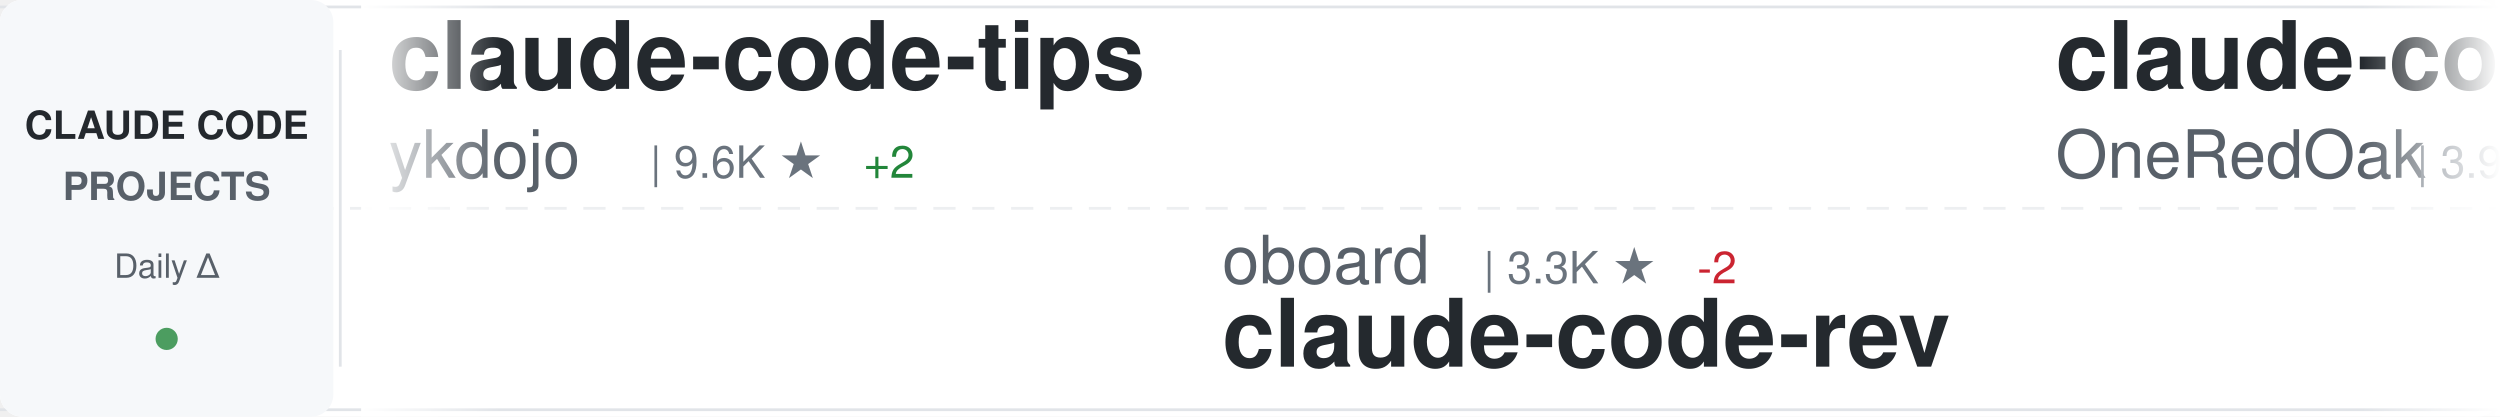
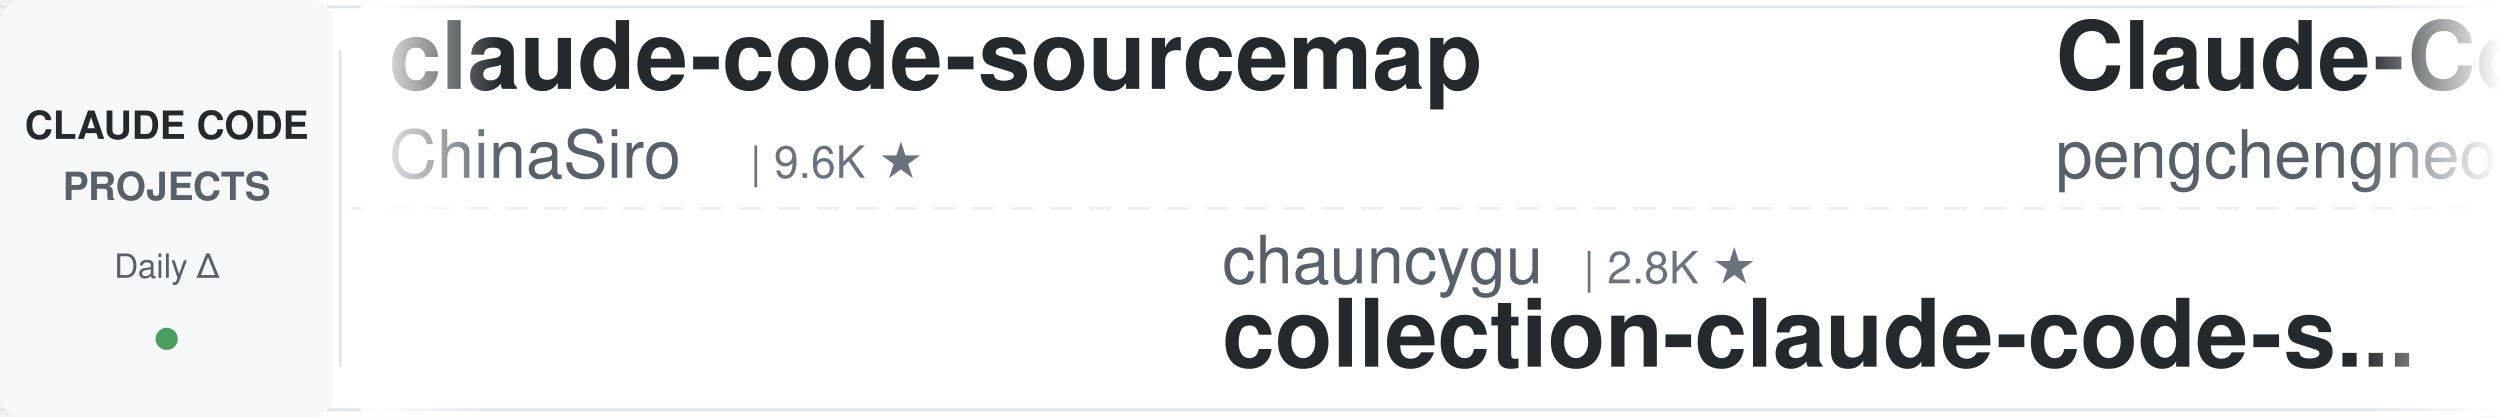
<svg xmlns="http://www.w3.org/2000/svg" width="900" height="150">
  <defs>
    <linearGradient id="awesomeLeftFade" x1="0%" y1="0%" x2="100%" y2="0%">
      <stop offset="0%" style="stop-color:#ffffff;stop-opacity:1" />
      <stop offset="100%" style="stop-color:#ffffff;stop-opacity:0" />
    </linearGradient>
    <linearGradient id="awesomeRightFade" x1="0%" y1="0%" x2="100%" y2="0%">
      <stop offset="0%" style="stop-color:#ffffff;stop-opacity:0" />
      <stop offset="100%" style="stop-color:#ffffff;stop-opacity:1" />
    </linearGradient>
  </defs>
  <rect width="900" height="150" fill="#ffffff" rx="8" />
  <rect x="0" y="2" width="900" height="1" fill="#e1e4e8" />
  <rect x="0" y="147" width="900" height="1" fill="#e1e4e8" />
  <line x1="0" y1="75" x2="900" y2="75" stroke="#e1e4e8" stroke-width="1" stroke-dasharray="8 6" opacity="0.6" />
  <rect x="0" y="0" width="120" height="150" fill="#f6f8fa" rx="8" />
  <text x="60" y="50" font-family="-apple-system, BlinkMacSystemFont, 'Segoe UI', Helvetica, Arial, sans-serif" font-size="14" font-weight="600" fill="#24292e" text-anchor="middle">CLAUDE CODE</text>
  <text x="60" y="72" font-family="-apple-system, BlinkMacSystemFont, 'Segoe UI', Helvetica, Arial, sans-serif" font-size="14" font-weight="600" fill="#586069" text-anchor="middle">PROJECTS</text>
  <text x="60" y="100" font-family="-apple-system, BlinkMacSystemFont, 'Segoe UI', Helvetica, Arial, sans-serif" font-size="12" font-weight="500" fill="#586069" text-anchor="middle">Daily Δ</text>
  <circle cx="60" cy="122" r="4" fill="#22863a" opacity="0.8" />
  <rect x="122" y="18" width="1" height="114" fill="#e1e4e8" />
  <clipPath id="awesomeTickerClip">
    <rect x="130" y="0" width="770" height="150" />
  </clipPath>
  <g clip-path="url(#awesomeTickerClip)">
    <g id="awesomeTickerItems">
      <animateTransform attributeName="transform" attributeType="XML" type="translate" from="0 0" to="-3000 0" dur="54s" repeatCount="indefinite" />
      <g transform="translate(0, 0)">
-         <text x="140" y="32" font-family="-apple-system, BlinkMacSystemFont, 'Segoe UI', Helvetica, Arial, sans-serif" font-size="34" font-weight="600" fill="#24292e">claude-code-tips</text>
-         <text x="140" y="64" font-family="-apple-system, BlinkMacSystemFont, 'Segoe UI', Helvetica, Arial, sans-serif" font-size="24" font-weight="400" fill="#586069">ykdojo</text>
-         <text x="234" y="64" font-family="-apple-system, BlinkMacSystemFont, 'Segoe UI', Helvetica, Arial, sans-serif" font-size="16" font-weight="500" fill="#6a737d">| 9.6K ★</text>
-         <text x="311" y="64" font-family="-apple-system, BlinkMacSystemFont, 'Segoe UI', Helvetica, Arial, sans-serif" font-size="16" font-weight="500" fill="#22863a"> +2</text>
+         <text x="140" y="32" font-family="-apple-system, BlinkMacSystemFont, 'Segoe UI', Helvetica, Arial, sans-serif" font-size="34" font-weight="600" fill="#24292e">claude-code-sourcemap</text>
+         <text x="140" y="64" font-family="-apple-system, BlinkMacSystemFont, 'Segoe UI', Helvetica, Arial, sans-serif" font-size="24" font-weight="400" fill="#586069">ChinaSiro</text>
+         <text x="270" y="64" font-family="-apple-system, BlinkMacSystemFont, 'Segoe UI', Helvetica, Arial, sans-serif" font-size="16" font-weight="500" fill="#6a737d">| 9.6K ★</text>
      </g>
      <g transform="translate(300, 0)">
-         <text x="140" y="102" font-family="-apple-system, BlinkMacSystemFont, 'Segoe UI', Helvetica, Arial, sans-serif" font-size="24" font-weight="400" fill="#586069">oboard</text>
-         <text x="234" y="102" font-family="-apple-system, BlinkMacSystemFont, 'Segoe UI', Helvetica, Arial, sans-serif" font-size="16" font-weight="500" fill="#6a737d">| 3.3K ★</text>
-         <text x="311" y="102" font-family="-apple-system, BlinkMacSystemFont, 'Segoe UI', Helvetica, Arial, sans-serif" font-size="16" font-weight="500" fill="#cb2431"> -2</text>
-         <text x="140" y="132" font-family="-apple-system, BlinkMacSystemFont, 'Segoe UI', Helvetica, Arial, sans-serif" font-size="34" font-weight="600" fill="#24292e">claude-code-rev</text>
+         <text x="140" y="102" font-family="-apple-system, BlinkMacSystemFont, 'Segoe UI', Helvetica, Arial, sans-serif" font-size="24" font-weight="400" fill="#586069">chauncygu</text>
+         <text x="270" y="102" font-family="-apple-system, BlinkMacSystemFont, 'Segoe UI', Helvetica, Arial, sans-serif" font-size="16" font-weight="500" fill="#6a737d">| 2.8K ★</text>
+         <text x="140" y="132" font-family="-apple-system, BlinkMacSystemFont, 'Segoe UI', Helvetica, Arial, sans-serif" font-size="34" font-weight="600" fill="#24292e">collection-claude-code-s...</text>
      </g>
      <g transform="translate(600, 0)">
-         <text x="140" y="32" font-family="-apple-system, BlinkMacSystemFont, 'Segoe UI', Helvetica, Arial, sans-serif" font-size="34" font-weight="600" fill="#24292e">claude-code-workflows</text>
-         <text x="140" y="64" font-family="-apple-system, BlinkMacSystemFont, 'Segoe UI', Helvetica, Arial, sans-serif" font-size="24" font-weight="400" fill="#586069">OneRedOak</text>
-         <text x="270" y="64" font-family="-apple-system, BlinkMacSystemFont, 'Segoe UI', Helvetica, Arial, sans-serif" font-size="16" font-weight="500" fill="#6a737d">| 3.9K ★</text>
+         <text x="140" y="32" font-family="-apple-system, BlinkMacSystemFont, 'Segoe UI', Helvetica, Arial, sans-serif" font-size="34" font-weight="600" fill="#24292e">Claude-Code</text>
+         <text x="140" y="64" font-family="-apple-system, BlinkMacSystemFont, 'Segoe UI', Helvetica, Arial, sans-serif" font-size="24" font-weight="400" fill="#586069">pengchengneo</text>
+         <text x="306" y="64" font-family="-apple-system, BlinkMacSystemFont, 'Segoe UI', Helvetica, Arial, sans-serif" font-size="16" font-weight="500" fill="#6a737d">| 1.7K ★</text>
      </g>
      <g transform="translate(900, 0)">
-         <text x="140" y="102" font-family="-apple-system, BlinkMacSystemFont, 'Segoe UI', Helvetica, Arial, sans-serif" font-size="24" font-weight="400" fill="#586069">centminmod</text>
-         <text x="282" y="102" font-family="-apple-system, BlinkMacSystemFont, 'Segoe UI', Helvetica, Arial, sans-serif" font-size="16" font-weight="500" fill="#6a737d">| 2.6K ★</text>
-         <text x="140" y="132" font-family="-apple-system, BlinkMacSystemFont, 'Segoe UI', Helvetica, Arial, sans-serif" font-size="34" font-weight="600" fill="#24292e">my-claude-code-setup</text>
+         <text x="140" y="102" font-family="-apple-system, BlinkMacSystemFont, 'Segoe UI', Helvetica, Arial, sans-serif" font-size="24" font-weight="400" fill="#586069">anthropics</text>
+         <text x="282" y="102" font-family="-apple-system, BlinkMacSystemFont, 'Segoe UI', Helvetica, Arial, sans-serif" font-size="16" font-weight="500" fill="#6a737d">| 8.6K ★</text>
+         <text x="359" y="102" font-family="-apple-system, BlinkMacSystemFont, 'Segoe UI', Helvetica, Arial, sans-serif" font-size="16" font-weight="500" fill="#22863a"> +1</text>
+         <text x="140" y="132" font-family="-apple-system, BlinkMacSystemFont, 'Segoe UI', Helvetica, Arial, sans-serif" font-size="34" font-weight="600" fill="#24292e">claude-code-action</text>
      </g>
      <g transform="translate(1200, 0)">
-         <text x="140" y="32" font-family="-apple-system, BlinkMacSystemFont, 'Segoe UI', Helvetica, Arial, sans-serif" font-size="34" font-weight="600" fill="#24292e">collection-claude-code-s...</text>
-         <text x="140" y="64" font-family="-apple-system, BlinkMacSystemFont, 'Segoe UI', Helvetica, Arial, sans-serif" font-size="24" font-weight="400" fill="#586069">chauncygu</text>
-         <text x="270" y="64" font-family="-apple-system, BlinkMacSystemFont, 'Segoe UI', Helvetica, Arial, sans-serif" font-size="16" font-weight="500" fill="#6a737d">| 2.8K ★</text>
+         <text x="140" y="32" font-family="-apple-system, BlinkMacSystemFont, 'Segoe UI', Helvetica, Arial, sans-serif" font-size="34" font-weight="600" fill="#24292e">claude-code-transcripts</text>
+         <text x="140" y="64" font-family="-apple-system, BlinkMacSystemFont, 'Segoe UI', Helvetica, Arial, sans-serif" font-size="24" font-weight="400" fill="#586069">simonw</text>
+         <text x="234" y="64" font-family="-apple-system, BlinkMacSystemFont, 'Segoe UI', Helvetica, Arial, sans-serif" font-size="16" font-weight="500" fill="#6a737d">| 1.7K ★</text>
      </g>
      <g transform="translate(1500, 0)">
-         <text x="140" y="102" font-family="-apple-system, BlinkMacSystemFont, 'Segoe UI', Helvetica, Arial, sans-serif" font-size="24" font-weight="400" fill="#586069">frankbria</text>
-         <text x="270" y="102" font-family="-apple-system, BlinkMacSystemFont, 'Segoe UI', Helvetica, Arial, sans-serif" font-size="16" font-weight="500" fill="#6a737d">| 9.6K ★</text>
-         <text x="347" y="102" font-family="-apple-system, BlinkMacSystemFont, 'Segoe UI', Helvetica, Arial, sans-serif" font-size="16" font-weight="500" fill="#22863a"> +2</text>
-         <text x="140" y="132" font-family="-apple-system, BlinkMacSystemFont, 'Segoe UI', Helvetica, Arial, sans-serif" font-size="34" font-weight="600" fill="#24292e">ralph-claude-code</text>
+         <text x="140" y="102" font-family="-apple-system, BlinkMacSystemFont, 'Segoe UI', Helvetica, Arial, sans-serif" font-size="24" font-weight="400" fill="#586069">Alishahryar1</text>
+         <text x="306" y="102" font-family="-apple-system, BlinkMacSystemFont, 'Segoe UI', Helvetica, Arial, sans-serif" font-size="16" font-weight="500" fill="#6a737d">| 45.2K ★</text>
+         <text x="392" y="102" font-family="-apple-system, BlinkMacSystemFont, 'Segoe UI', Helvetica, Arial, sans-serif" font-size="16" font-weight="500" fill="#22863a"> +14</text>
+         <text x="140" y="132" font-family="-apple-system, BlinkMacSystemFont, 'Segoe UI', Helvetica, Arial, sans-serif" font-size="34" font-weight="600" fill="#24292e">free-claude-code</text>
      </g>
      <g transform="translate(1800, 0)">
-         <text x="140" y="32" font-family="-apple-system, BlinkMacSystemFont, 'Segoe UI', Helvetica, Arial, sans-serif" font-size="34" font-weight="600" fill="#24292e">claude-code-cli</text>
-         <text x="140" y="64" font-family="-apple-system, BlinkMacSystemFont, 'Segoe UI', Helvetica, Arial, sans-serif" font-size="24" font-weight="400" fill="#586069">huangserva</text>
-         <text x="282" y="64" font-family="-apple-system, BlinkMacSystemFont, 'Segoe UI', Helvetica, Arial, sans-serif" font-size="16" font-weight="500" fill="#6a737d">| 622 ★</text>
+         <text x="140" y="32" font-family="-apple-system, BlinkMacSystemFont, 'Segoe UI', Helvetica, Arial, sans-serif" font-size="34" font-weight="600" fill="#24292e">claude-code-proxy</text>
+         <text x="140" y="64" font-family="-apple-system, BlinkMacSystemFont, 'Segoe UI', Helvetica, Arial, sans-serif" font-size="24" font-weight="400" fill="#586069">1rgs</text>
+         <text x="210" y="64" font-family="-apple-system, BlinkMacSystemFont, 'Segoe UI', Helvetica, Arial, sans-serif" font-size="16" font-weight="500" fill="#6a737d">| 3.7K ★</text>
      </g>
      <g transform="translate(2100, 0)">
-         <text x="140" y="102" font-family="-apple-system, BlinkMacSystemFont, 'Segoe UI', Helvetica, Arial, sans-serif" font-size="24" font-weight="400" fill="#586069">OrcaWhisper</text>
-         <text x="294" y="102" font-family="-apple-system, BlinkMacSystemFont, 'Segoe UI', Helvetica, Arial, sans-serif" font-size="16" font-weight="500" fill="#6a737d">| 87 ★</text>
-         <text x="140" y="132" font-family="-apple-system, BlinkMacSystemFont, 'Segoe UI', Helvetica, Arial, sans-serif" font-size="34" font-weight="600" fill="#24292e">Claude-Code</text>
+         <text x="140" y="102" font-family="-apple-system, BlinkMacSystemFont, 'Segoe UI', Helvetica, Arial, sans-serif" font-size="24" font-weight="400" fill="#586069">anthropics</text>
+         <text x="282" y="102" font-family="-apple-system, BlinkMacSystemFont, 'Segoe UI', Helvetica, Arial, sans-serif" font-size="16" font-weight="500" fill="#6a737d">| 167.5K ★</text>
+         <text x="377" y="102" font-family="-apple-system, BlinkMacSystemFont, 'Segoe UI', Helvetica, Arial, sans-serif" font-size="16" font-weight="500" fill="#22863a"> +52</text>
+         <text x="140" y="132" font-family="-apple-system, BlinkMacSystemFont, 'Segoe UI', Helvetica, Arial, sans-serif" font-size="34" font-weight="600" fill="#24292e">skills</text>
      </g>
      <g transform="translate(2400, 0)">
-         <text x="140" y="32" font-family="-apple-system, BlinkMacSystemFont, 'Segoe UI', Helvetica, Arial, sans-serif" font-size="34" font-weight="600" fill="#24292e">claude-code-hub</text>
-         <text x="140" y="64" font-family="-apple-system, BlinkMacSystemFont, 'Segoe UI', Helvetica, Arial, sans-serif" font-size="24" font-weight="400" fill="#586069">ding113</text>
-         <text x="246" y="64" font-family="-apple-system, BlinkMacSystemFont, 'Segoe UI', Helvetica, Arial, sans-serif" font-size="16" font-weight="500" fill="#6a737d">| 3.3K ★</text>
+         <text x="140" y="32" font-family="-apple-system, BlinkMacSystemFont, 'Segoe UI', Helvetica, Arial, sans-serif" font-size="34" font-weight="600" fill="#24292e">claude-code-source</text>
+         <text x="140" y="64" font-family="-apple-system, BlinkMacSystemFont, 'Segoe UI', Helvetica, Arial, sans-serif" font-size="24" font-weight="400" fill="#586069">AprilNEA</text>
+         <text x="258" y="64" font-family="-apple-system, BlinkMacSystemFont, 'Segoe UI', Helvetica, Arial, sans-serif" font-size="16" font-weight="500" fill="#6a737d">| 392 ★</text>
      </g>
      <g transform="translate(2700, 0)">
-         <text x="140" y="102" font-family="-apple-system, BlinkMacSystemFont, 'Segoe UI', Helvetica, Arial, sans-serif" font-size="24" font-weight="400" fill="#586069">Windy3f3f3f3f</text>
-         <text x="318" y="102" font-family="-apple-system, BlinkMacSystemFont, 'Segoe UI', Helvetica, Arial, sans-serif" font-size="16" font-weight="500" fill="#6a737d">| 2.5K ★</text>
-         <text x="395" y="102" font-family="-apple-system, BlinkMacSystemFont, 'Segoe UI', Helvetica, Arial, sans-serif" font-size="16" font-weight="500" fill="#22863a"> +2</text>
-         <text x="140" y="132" font-family="-apple-system, BlinkMacSystemFont, 'Segoe UI', Helvetica, Arial, sans-serif" font-size="34" font-weight="600" fill="#24292e">claude-code-from-scratch</text>
+         <text x="140" y="102" font-family="-apple-system, BlinkMacSystemFont, 'Segoe UI', Helvetica, Arial, sans-serif" font-size="24" font-weight="400" fill="#586069">Cranot</text>
+         <text x="234" y="102" font-family="-apple-system, BlinkMacSystemFont, 'Segoe UI', Helvetica, Arial, sans-serif" font-size="16" font-weight="500" fill="#6a737d">| 2.9K ★</text>
+         <text x="140" y="132" font-family="-apple-system, BlinkMacSystemFont, 'Segoe UI', Helvetica, Arial, sans-serif" font-size="34" font-weight="600" fill="#24292e">claude-code-guide</text>
      </g>
      <g transform="translate(3000, 0)">
-         <text x="140" y="32" font-family="-apple-system, BlinkMacSystemFont, 'Segoe UI', Helvetica, Arial, sans-serif" font-size="34" font-weight="600" fill="#24292e">claude-code-tips</text>
-         <text x="140" y="64" font-family="-apple-system, BlinkMacSystemFont, 'Segoe UI', Helvetica, Arial, sans-serif" font-size="24" font-weight="400" fill="#586069">ykdojo</text>
-         <text x="234" y="64" font-family="-apple-system, BlinkMacSystemFont, 'Segoe UI', Helvetica, Arial, sans-serif" font-size="16" font-weight="500" fill="#6a737d">| 9.6K ★</text>
-         <text x="311" y="64" font-family="-apple-system, BlinkMacSystemFont, 'Segoe UI', Helvetica, Arial, sans-serif" font-size="16" font-weight="500" fill="#22863a"> +2</text>
+         <text x="140" y="32" font-family="-apple-system, BlinkMacSystemFont, 'Segoe UI', Helvetica, Arial, sans-serif" font-size="34" font-weight="600" fill="#24292e">claude-code-sourcemap</text>
+         <text x="140" y="64" font-family="-apple-system, BlinkMacSystemFont, 'Segoe UI', Helvetica, Arial, sans-serif" font-size="24" font-weight="400" fill="#586069">ChinaSiro</text>
+         <text x="270" y="64" font-family="-apple-system, BlinkMacSystemFont, 'Segoe UI', Helvetica, Arial, sans-serif" font-size="16" font-weight="500" fill="#6a737d">| 9.6K ★</text>
      </g>
      <g transform="translate(3300, 0)">
-         <text x="140" y="102" font-family="-apple-system, BlinkMacSystemFont, 'Segoe UI', Helvetica, Arial, sans-serif" font-size="24" font-weight="400" fill="#586069">oboard</text>
-         <text x="234" y="102" font-family="-apple-system, BlinkMacSystemFont, 'Segoe UI', Helvetica, Arial, sans-serif" font-size="16" font-weight="500" fill="#6a737d">| 3.3K ★</text>
-         <text x="311" y="102" font-family="-apple-system, BlinkMacSystemFont, 'Segoe UI', Helvetica, Arial, sans-serif" font-size="16" font-weight="500" fill="#cb2431"> -2</text>
-         <text x="140" y="132" font-family="-apple-system, BlinkMacSystemFont, 'Segoe UI', Helvetica, Arial, sans-serif" font-size="34" font-weight="600" fill="#24292e">claude-code-rev</text>
+         <text x="140" y="102" font-family="-apple-system, BlinkMacSystemFont, 'Segoe UI', Helvetica, Arial, sans-serif" font-size="24" font-weight="400" fill="#586069">chauncygu</text>
+         <text x="270" y="102" font-family="-apple-system, BlinkMacSystemFont, 'Segoe UI', Helvetica, Arial, sans-serif" font-size="16" font-weight="500" fill="#6a737d">| 2.8K ★</text>
+         <text x="140" y="132" font-family="-apple-system, BlinkMacSystemFont, 'Segoe UI', Helvetica, Arial, sans-serif" font-size="34" font-weight="600" fill="#24292e">collection-claude-code-s...</text>
      </g>
      <g transform="translate(3600, 0)">
-         <text x="140" y="32" font-family="-apple-system, BlinkMacSystemFont, 'Segoe UI', Helvetica, Arial, sans-serif" font-size="34" font-weight="600" fill="#24292e">claude-code-workflows</text>
-         <text x="140" y="64" font-family="-apple-system, BlinkMacSystemFont, 'Segoe UI', Helvetica, Arial, sans-serif" font-size="24" font-weight="400" fill="#586069">OneRedOak</text>
-         <text x="270" y="64" font-family="-apple-system, BlinkMacSystemFont, 'Segoe UI', Helvetica, Arial, sans-serif" font-size="16" font-weight="500" fill="#6a737d">| 3.9K ★</text>
+         <text x="140" y="32" font-family="-apple-system, BlinkMacSystemFont, 'Segoe UI', Helvetica, Arial, sans-serif" font-size="34" font-weight="600" fill="#24292e">Claude-Code</text>
+         <text x="140" y="64" font-family="-apple-system, BlinkMacSystemFont, 'Segoe UI', Helvetica, Arial, sans-serif" font-size="24" font-weight="400" fill="#586069">pengchengneo</text>
+         <text x="306" y="64" font-family="-apple-system, BlinkMacSystemFont, 'Segoe UI', Helvetica, Arial, sans-serif" font-size="16" font-weight="500" fill="#6a737d">| 1.7K ★</text>
      </g>
      <g transform="translate(3900, 0)">
-         <text x="140" y="102" font-family="-apple-system, BlinkMacSystemFont, 'Segoe UI', Helvetica, Arial, sans-serif" font-size="24" font-weight="400" fill="#586069">centminmod</text>
-         <text x="282" y="102" font-family="-apple-system, BlinkMacSystemFont, 'Segoe UI', Helvetica, Arial, sans-serif" font-size="16" font-weight="500" fill="#6a737d">| 2.6K ★</text>
-         <text x="140" y="132" font-family="-apple-system, BlinkMacSystemFont, 'Segoe UI', Helvetica, Arial, sans-serif" font-size="34" font-weight="600" fill="#24292e">my-claude-code-setup</text>
+         <text x="140" y="102" font-family="-apple-system, BlinkMacSystemFont, 'Segoe UI', Helvetica, Arial, sans-serif" font-size="24" font-weight="400" fill="#586069">anthropics</text>
+         <text x="282" y="102" font-family="-apple-system, BlinkMacSystemFont, 'Segoe UI', Helvetica, Arial, sans-serif" font-size="16" font-weight="500" fill="#6a737d">| 8.6K ★</text>
+         <text x="359" y="102" font-family="-apple-system, BlinkMacSystemFont, 'Segoe UI', Helvetica, Arial, sans-serif" font-size="16" font-weight="500" fill="#22863a"> +1</text>
+         <text x="140" y="132" font-family="-apple-system, BlinkMacSystemFont, 'Segoe UI', Helvetica, Arial, sans-serif" font-size="34" font-weight="600" fill="#24292e">claude-code-action</text>
      </g>
    </g>
  </g>
  <rect x="130" y="0" width="50" height="150" fill="url(#awesomeLeftFade)" />
  <rect x="850" y="0" width="50" height="150" fill="url(#awesomeRightFade)" />
</svg>
